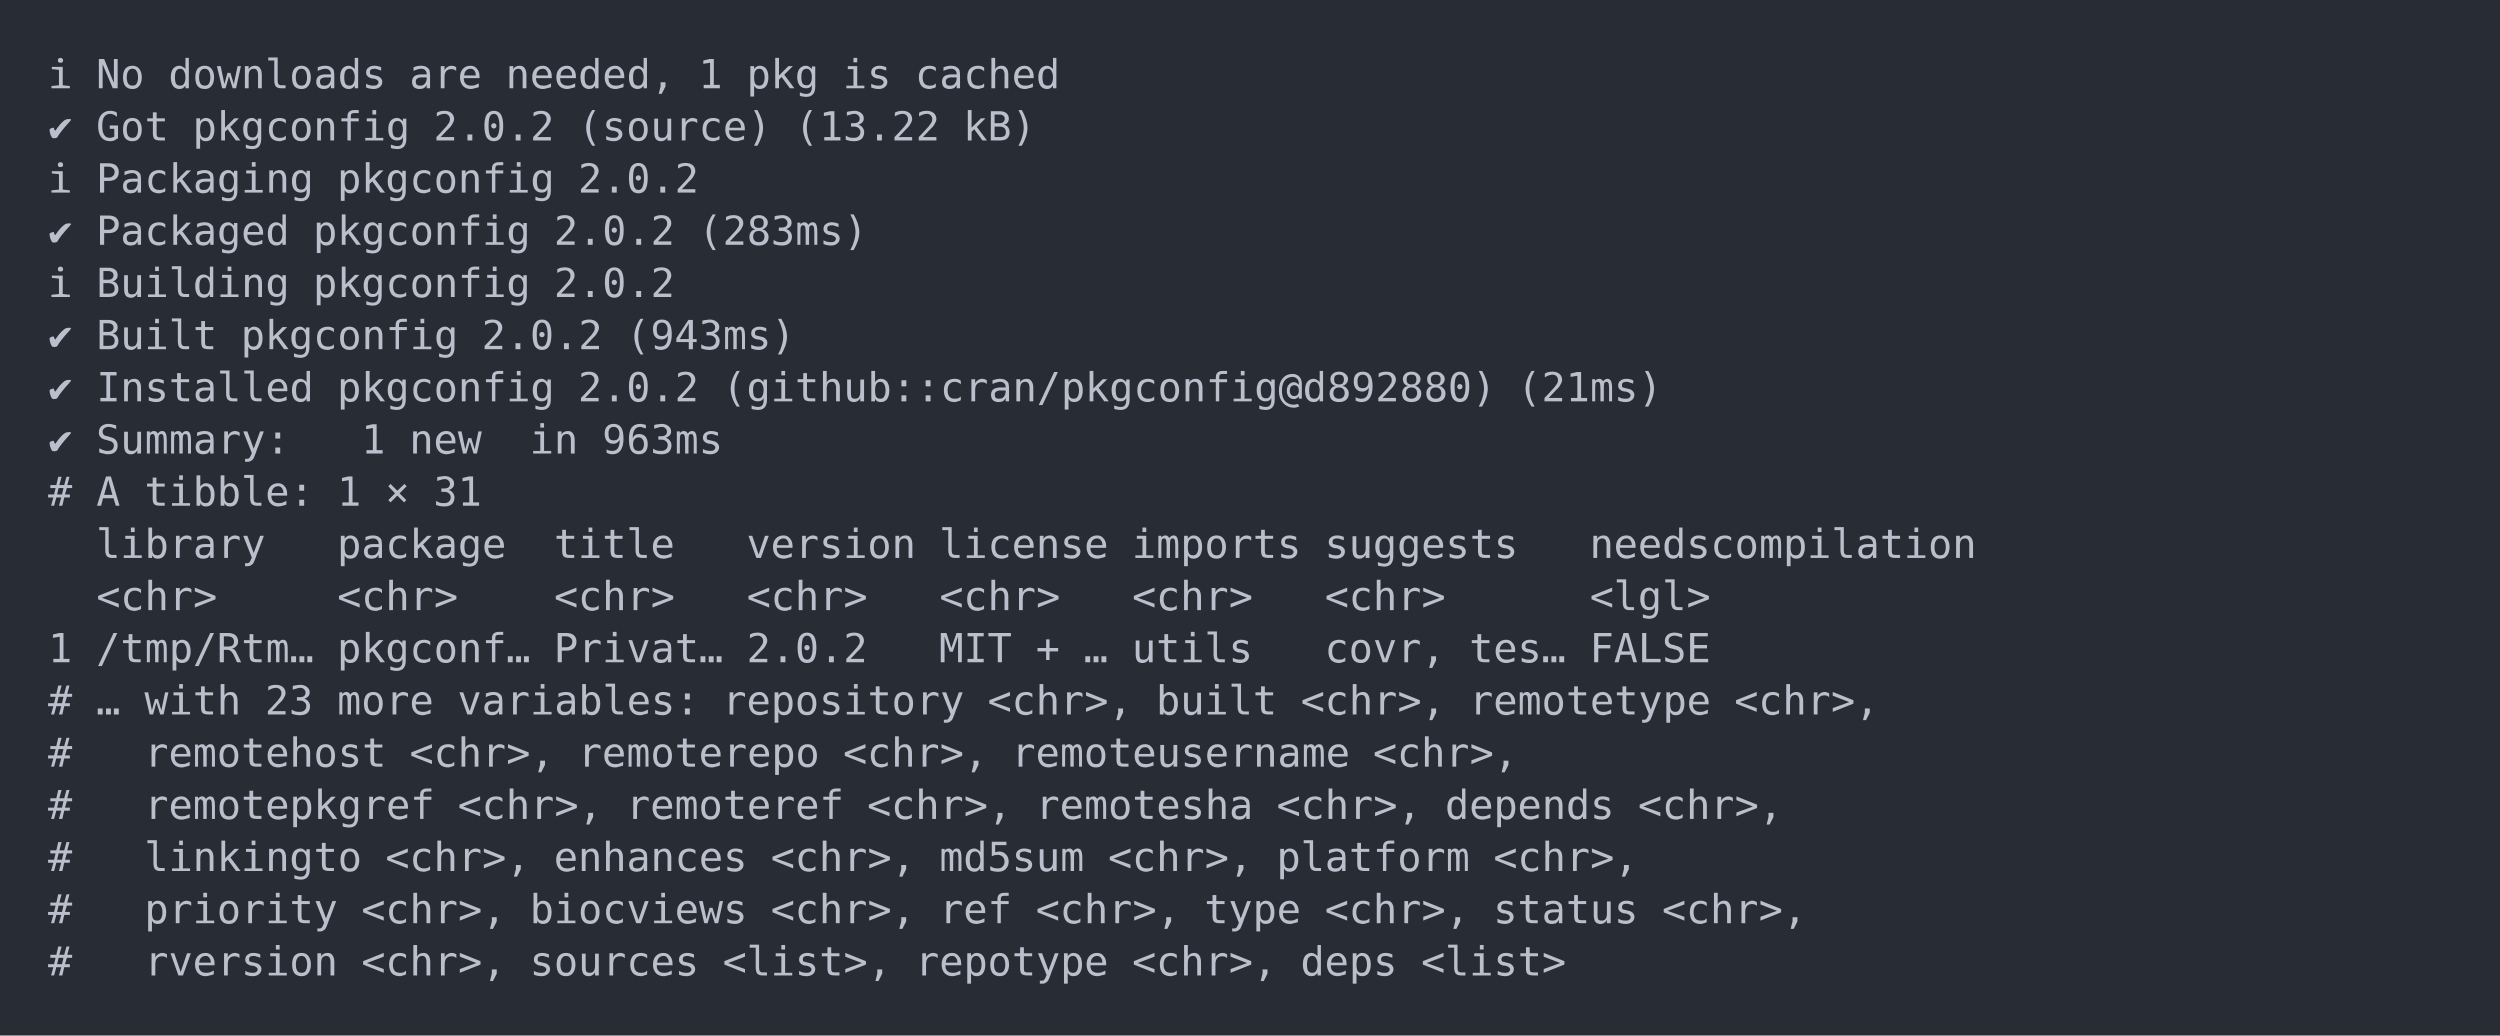
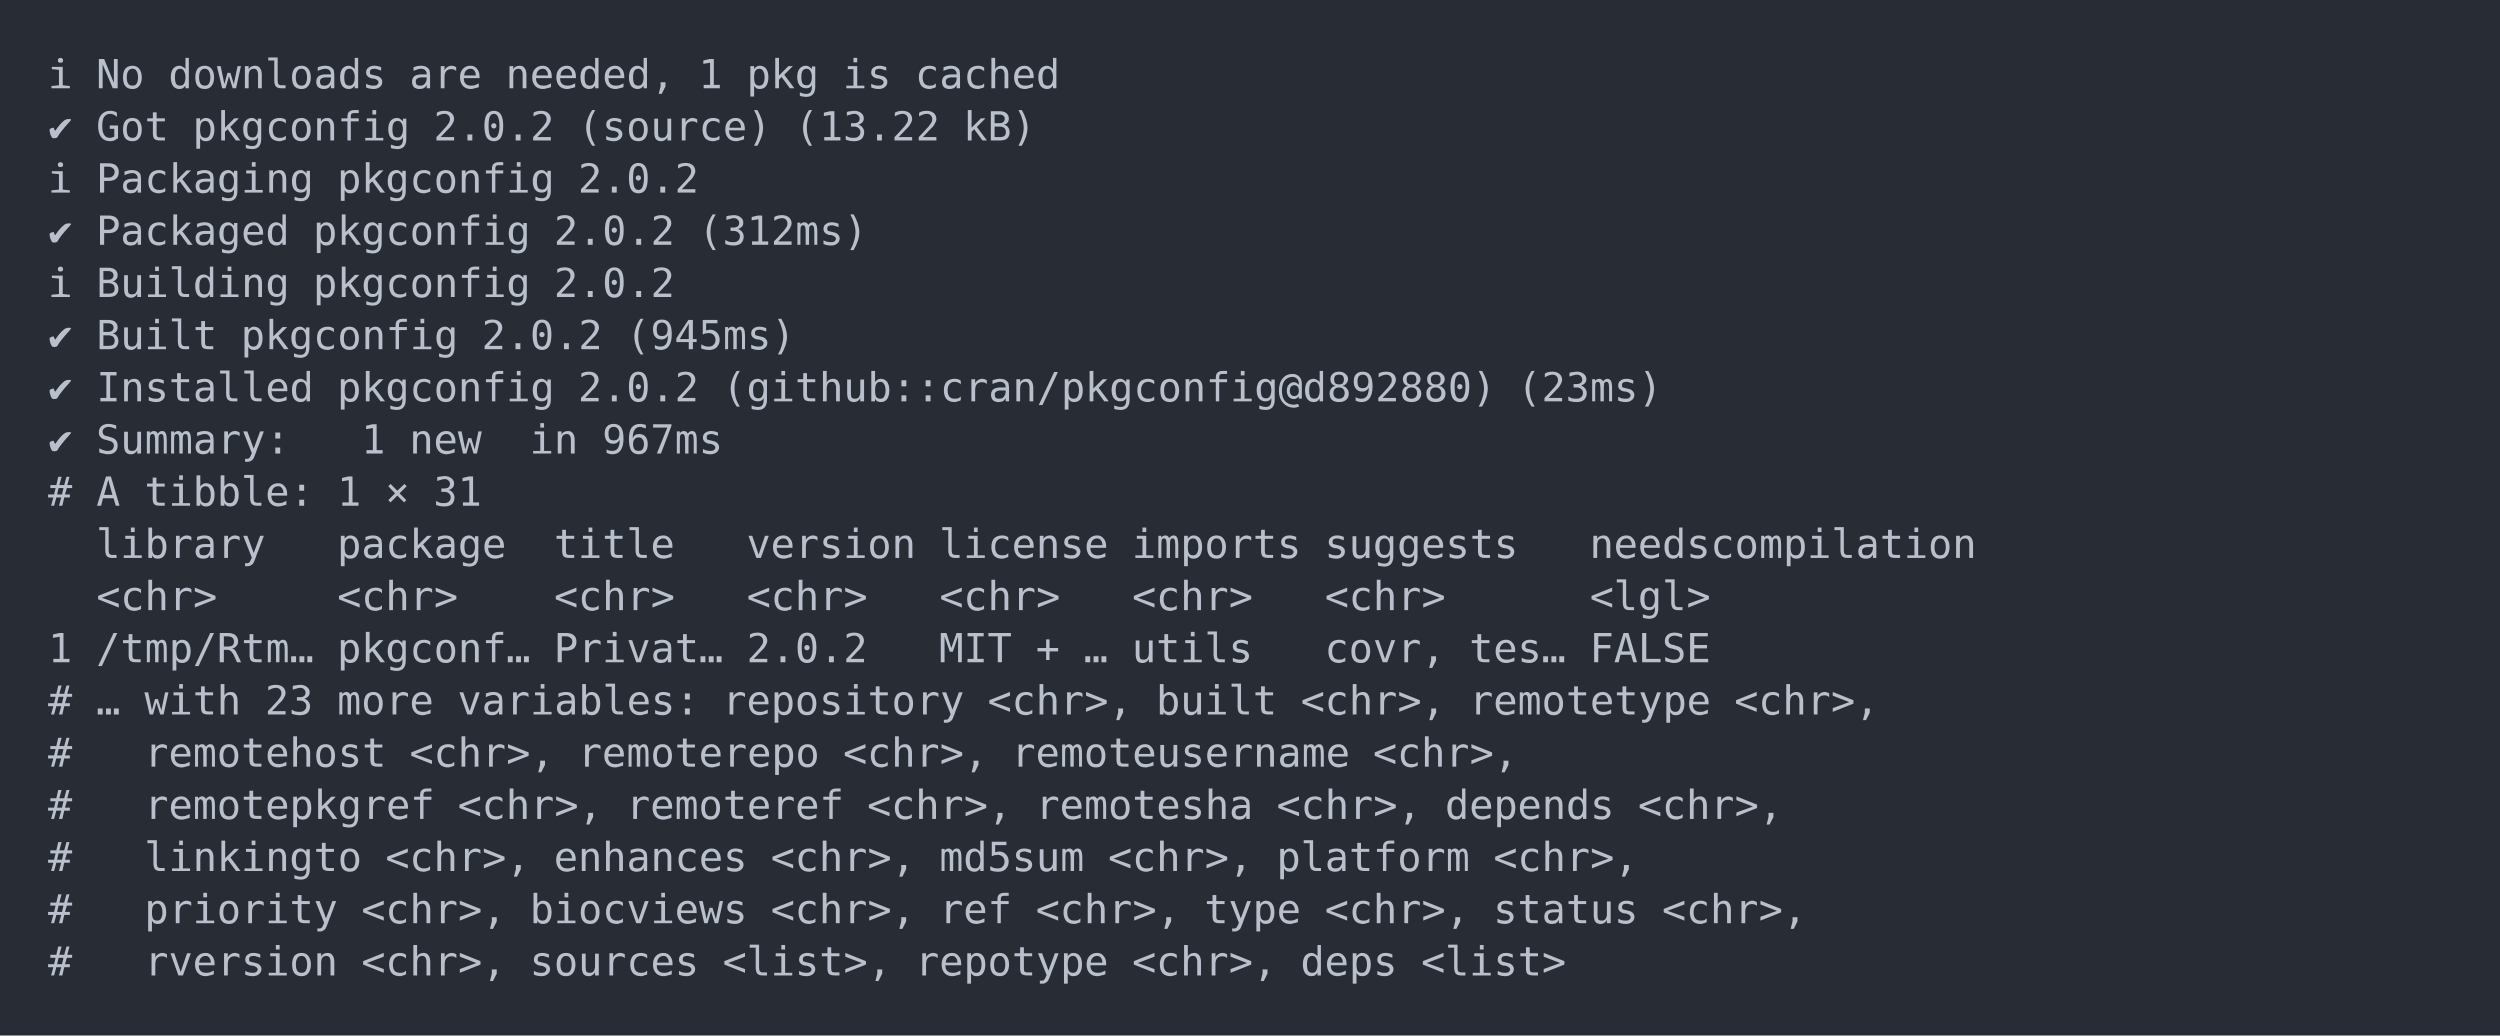
<svg xmlns="http://www.w3.org/2000/svg" xmlns:xlink="http://www.w3.org/1999/xlink" width="1040" height="430.78">
  <rect width="1040" height="430.78" rx="0" ry="0" class="a" />
  <svg height="390.78" viewBox="0 0 100 39.078" width="1000" x="20" y="20">
    <style>.a{fill:rgb(40,45,53)}.b{font-family:'Fira Code',Monaco,Consolas,Menlo,'Bitstream Vera Sans Mono','Powerline Symbols',monospace}.c{fill:transparent}.d{fill:rgb(185,192,203);white-space:pre}</style>
    <g font-family="'Fira Code',Monaco,Consolas,Menlo,'Bitstream Vera Sans Mono','Powerline Symbols',monospace" font-size="1.67" class="b">
      <defs>
        <symbol id="a">
          <rect height="19" width="100" x="0" y="0" class="c" />
        </symbol>
      </defs>
      <rect height="39.078" width="100" class="a" />
      <svg x="0" y="0" width="100">
        <svg x="0">
          <use xlink:href="#a" />
          <text x="0" y="1.67" class="d">ℹ</text>
          <text x="2.004" y="1.67" class="d">No</text>
          <text x="5.01" y="1.67" class="d">downloads</text>
          <text x="15.03" y="1.67" class="d">are</text>
          <text x="19.038" y="1.67" class="d">needed,</text>
          <text x="27.054" y="1.67" class="d">1</text>
          <text x="29.058" y="1.67" class="d">pkg</text>
          <text x="33.066" y="1.67" class="d">is</text>
          <text x="36.072" y="1.67" class="d">cached</text>
          <text x="0" y="3.841" class="d">✔</text>
          <text x="2.004" y="3.841" class="d">Got</text>
          <text x="6.012" y="3.841" class="d">pkgconfig</text>
          <text x="16.032" y="3.841" class="d">2.0.2</text>
          <text x="22.044" y="3.841" class="d">(source)</text>
          <text x="31.062" y="3.841" class="d">(13.22</text>
          <text x="38.076" y="3.841" class="d">kB)</text>
          <text x="0" y="6.012" class="d">ℹ</text>
          <text x="2.004" y="6.012" class="d">Packaging</text>
          <text x="12.024" y="6.012" class="d">pkgconfig</text>
          <text x="22.044" y="6.012" class="d">2.0.2</text>
          <text x="0" y="8.183" class="d">✔</text>
          <text x="2.004" y="8.183" class="d">Packaged</text>
          <text x="11.022" y="8.183" class="d">pkgconfig</text>
          <text x="21.042" y="8.183" class="d">2.0.2</text>
-           <text x="27.054" y="8.183" class="d">(283ms)</text>
+           <text x="27.054" y="8.183" class="d">(312ms)</text>
          <text x="0" y="10.354" class="d">ℹ</text>
          <text x="2.004" y="10.354" class="d">Building</text>
          <text x="11.022" y="10.354" class="d">pkgconfig</text>
          <text x="21.042" y="10.354" class="d">2.0.2</text>
          <text x="0" y="12.525" class="d">✔</text>
          <text x="2.004" y="12.525" class="d">Built</text>
          <text x="8.016" y="12.525" class="d">pkgconfig</text>
          <text x="18.036" y="12.525" class="d">2.0.2</text>
-           <text x="24.048" y="12.525" class="d">(943ms)</text>
+           <text x="24.048" y="12.525" class="d">(945ms)</text>
          <text x="0" y="14.696" class="d">✔</text>
          <text x="2.004" y="14.696" class="d">Installed</text>
          <text x="12.024" y="14.696" class="d">pkgconfig</text>
          <text x="22.044" y="14.696" class="d">2.0.2</text>
          <text x="28.056" y="14.696" class="d">(github::cran/pkgconfig@d892880)</text>
-           <text x="61.122" y="14.696" class="d">(21ms)</text>
+           <text x="61.122" y="14.696" class="d">(23ms)</text>
          <text x="0" y="16.867" class="d">✔</text>
          <text x="2.004" y="16.867" class="d">Summary:</text>
          <text x="13.026" y="16.867" class="d">1</text>
          <text x="15.03" y="16.867" class="d">new</text>
          <text x="20.04" y="16.867" class="d">in</text>
-           <text x="23.046" y="16.867" class="d">963ms</text>
+           <text x="23.046" y="16.867" class="d">967ms</text>
          <text x="0" y="19.038" class="d">#</text>
          <text x="2.004" y="19.038" class="d">A</text>
          <text x="4.008" y="19.038" class="d">tibble:</text>
          <text x="12.024" y="19.038" class="d">1</text>
          <text x="14.028" y="19.038" class="d">×</text>
          <text x="16.032" y="19.038" class="d">31</text>
          <text x="2.004" y="21.209" class="d">library</text>
          <text x="12.024" y="21.209" class="d">package</text>
          <text x="21.042" y="21.209" class="d">title</text>
          <text x="29.058" y="21.209" class="d">version</text>
          <text x="37.074" y="21.209" class="d">license</text>
          <text x="45.09" y="21.209" class="d">imports</text>
          <text x="53.106" y="21.209" class="d">suggests</text>
          <text x="64.128" y="21.209" class="d">needscompilation</text>
          <text x="2.004" y="23.38" class="d">&lt;chr&gt;</text>
          <text x="12.024" y="23.38" class="d">&lt;chr&gt;</text>
          <text x="21.042" y="23.38" class="d">&lt;chr&gt;</text>
          <text x="29.058" y="23.38" class="d">&lt;chr&gt;</text>
          <text x="37.074" y="23.38" class="d">&lt;chr&gt;</text>
          <text x="45.09" y="23.38" class="d">&lt;chr&gt;</text>
          <text x="53.106" y="23.38" class="d">&lt;chr&gt;</text>
          <text x="64.128" y="23.38" class="d">&lt;lgl&gt;</text>
          <text x="0" y="25.551" class="d">1</text>
          <text x="2.004" y="25.551" class="d">/tmp/Rtm…</text>
          <text x="12.024" y="25.551" class="d">pkgconf…</text>
          <text x="21.042" y="25.551" class="d">Privat…</text>
          <text x="29.058" y="25.551" class="d">2.0.2</text>
          <text x="37.074" y="25.551" class="d">MIT</text>
          <text x="41.082" y="25.551" class="d">+</text>
          <text x="43.086" y="25.551" class="d">…</text>
          <text x="45.09" y="25.551" class="d">utils</text>
          <text x="53.106" y="25.551" class="d">covr,</text>
          <text x="59.118" y="25.551" class="d">tes…</text>
          <text x="64.128" y="25.551" class="d">FALSE</text>
          <text x="0" y="27.722" class="d">#</text>
          <text x="2.004" y="27.722" class="d">…</text>
          <text x="4.008" y="27.722" class="d">with</text>
          <text x="9.018" y="27.722" class="d">23</text>
          <text x="12.024" y="27.722" class="d">more</text>
          <text x="17.034" y="27.722" class="d">variables:</text>
          <text x="28.056" y="27.722" class="d">repository</text>
          <text x="39.078" y="27.722" class="d">&lt;chr&gt;,</text>
          <text x="46.092" y="27.722" class="d">built</text>
          <text x="52.104" y="27.722" class="d">&lt;chr&gt;,</text>
          <text x="59.118" y="27.722" class="d">remotetype</text>
          <text x="70.14" y="27.722" class="d">&lt;chr&gt;,</text>
          <text x="0" y="29.893" class="d">#</text>
          <text x="4.008" y="29.893" class="d">remotehost</text>
          <text x="15.03" y="29.893" class="d">&lt;chr&gt;,</text>
          <text x="22.044" y="29.893" class="d">remoterepo</text>
          <text x="33.066" y="29.893" class="d">&lt;chr&gt;,</text>
          <text x="40.08" y="29.893" class="d">remoteusername</text>
          <text x="55.11" y="29.893" class="d">&lt;chr&gt;,</text>
          <text x="0" y="32.064" class="d">#</text>
          <text x="4.008" y="32.064" class="d">remotepkgref</text>
          <text x="17.034" y="32.064" class="d">&lt;chr&gt;,</text>
          <text x="24.048" y="32.064" class="d">remoteref</text>
          <text x="34.068" y="32.064" class="d">&lt;chr&gt;,</text>
          <text x="41.082" y="32.064" class="d">remotesha</text>
          <text x="51.102" y="32.064" class="d">&lt;chr&gt;,</text>
          <text x="58.116" y="32.064" class="d">depends</text>
          <text x="66.132" y="32.064" class="d">&lt;chr&gt;,</text>
          <text x="0" y="34.235" class="d">#</text>
          <text x="4.008" y="34.235" class="d">linkingto</text>
          <text x="14.028" y="34.235" class="d">&lt;chr&gt;,</text>
          <text x="21.042" y="34.235" class="d">enhances</text>
          <text x="30.06" y="34.235" class="d">&lt;chr&gt;,</text>
          <text x="37.074" y="34.235" class="d">md5sum</text>
          <text x="44.088" y="34.235" class="d">&lt;chr&gt;,</text>
          <text x="51.102" y="34.235" class="d">platform</text>
          <text x="60.12" y="34.235" class="d">&lt;chr&gt;,</text>
          <text x="0" y="36.406" class="d">#</text>
          <text x="4.008" y="36.406" class="d">priority</text>
          <text x="13.026" y="36.406" class="d">&lt;chr&gt;,</text>
          <text x="20.04" y="36.406" class="d">biocviews</text>
          <text x="30.06" y="36.406" class="d">&lt;chr&gt;,</text>
          <text x="37.074" y="36.406" class="d">ref</text>
          <text x="41.082" y="36.406" class="d">&lt;chr&gt;,</text>
          <text x="48.096" y="36.406" class="d">type</text>
          <text x="53.106" y="36.406" class="d">&lt;chr&gt;,</text>
          <text x="60.12" y="36.406" class="d">status</text>
          <text x="67.134" y="36.406" class="d">&lt;chr&gt;,</text>
          <text x="0" y="38.577" class="d">#</text>
          <text x="4.008" y="38.577" class="d">rversion</text>
          <text x="13.026" y="38.577" class="d">&lt;chr&gt;,</text>
          <text x="20.04" y="38.577" class="d">sources</text>
          <text x="28.056" y="38.577" class="d">&lt;list&gt;,</text>
          <text x="36.072" y="38.577" class="d">repotype</text>
          <text x="45.09" y="38.577" class="d">&lt;chr&gt;,</text>
          <text x="52.104" y="38.577" class="d">deps</text>
          <text x="57.114" y="38.577" class="d">&lt;list&gt;</text>
        </svg>
      </svg>
    </g>
  </svg>
</svg>
